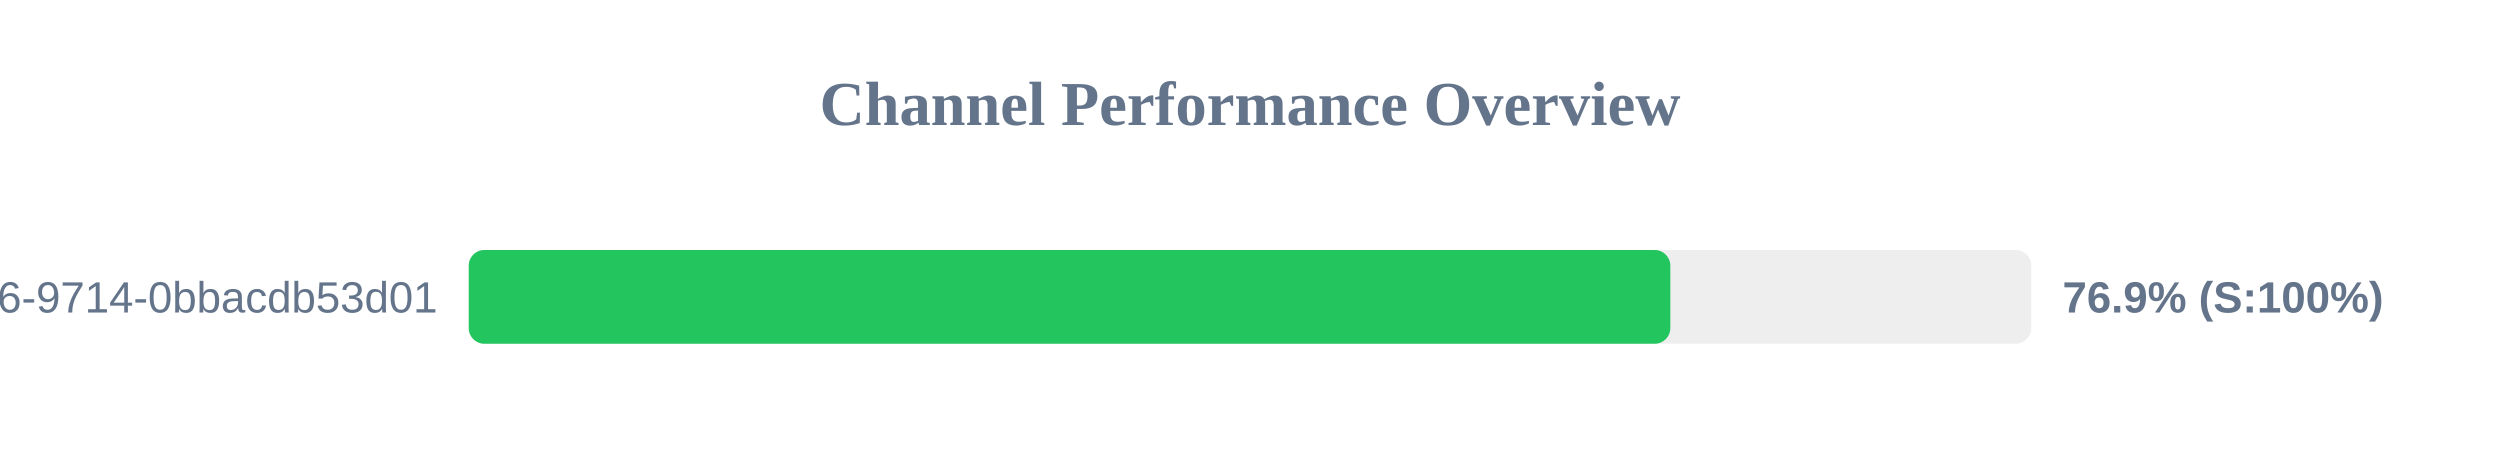
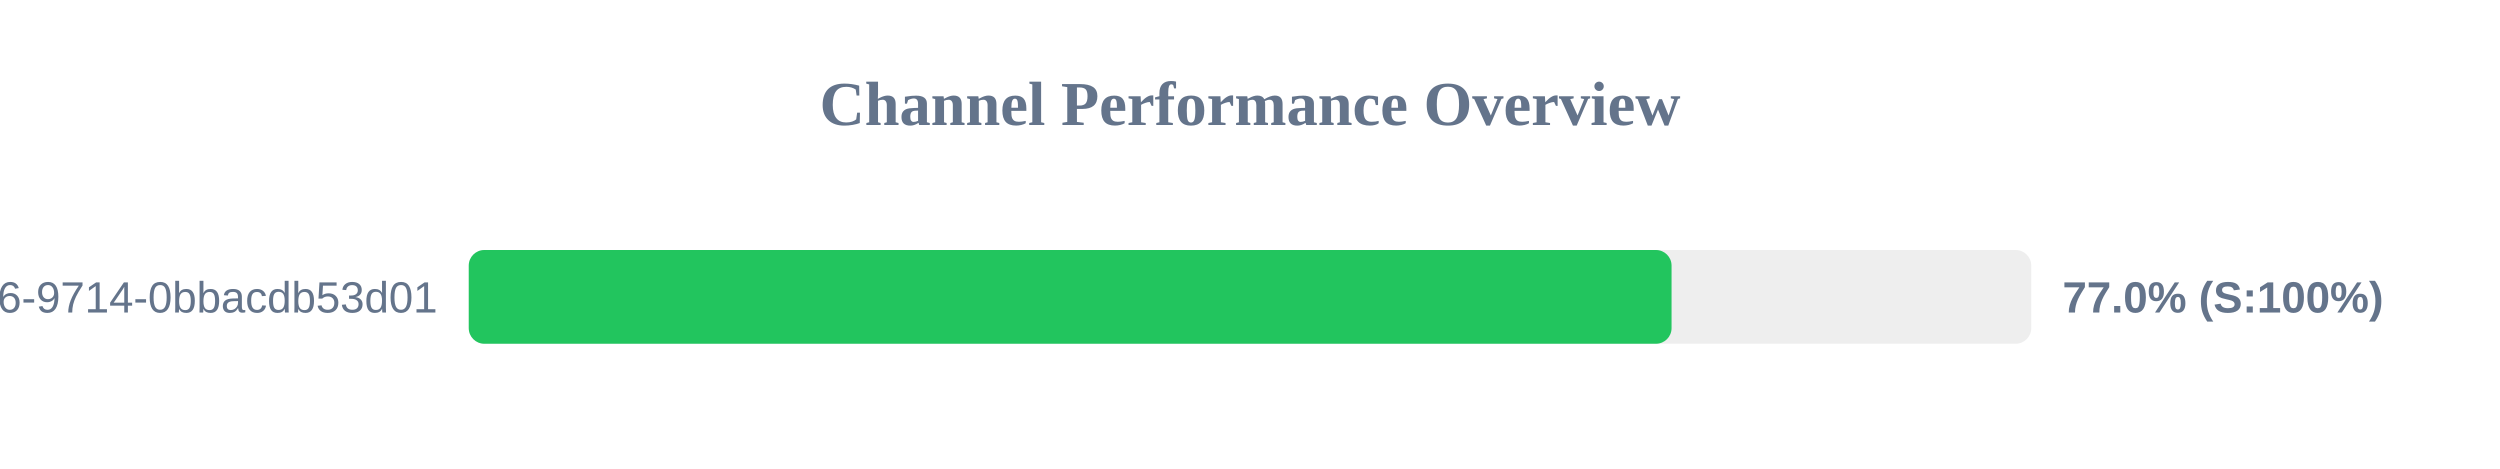
<svg xmlns="http://www.w3.org/2000/svg" width="800" height="150" version="1.1">
  <style>
        .row { font: 14px Arial; fill: #64748b; }
        .score { font: bold 14px Arial; fill: #64748b; }
    </style>
  <text x="400" y="40" text-anchor="middle" font-size="20px" font-weight="bold" fill="#64748b">Channel Performance Overview</text>
  <rect x="150" y="80" width="500" height="30" fill="#eee" rx="5" />
-   <rect x="150" y="80" width="384.5" height="30" fill="#22c55e" rx="5" />
+   <rect x="150" y="80" width="384.9" height="30" fill="#22c55e" rx="5" />
  <text x="140" y="100" text-anchor="end" class="row">?uuid=23125f6e-ec56-4c26-9714-0bbacdb53d01</text>
-   <text x="660" y="100" text-anchor="start" class="score">76.9% (S:100%)</text>
+   <text x="660" y="100" text-anchor="start" class="score">77.0% (S:100%)</text>
</svg>
